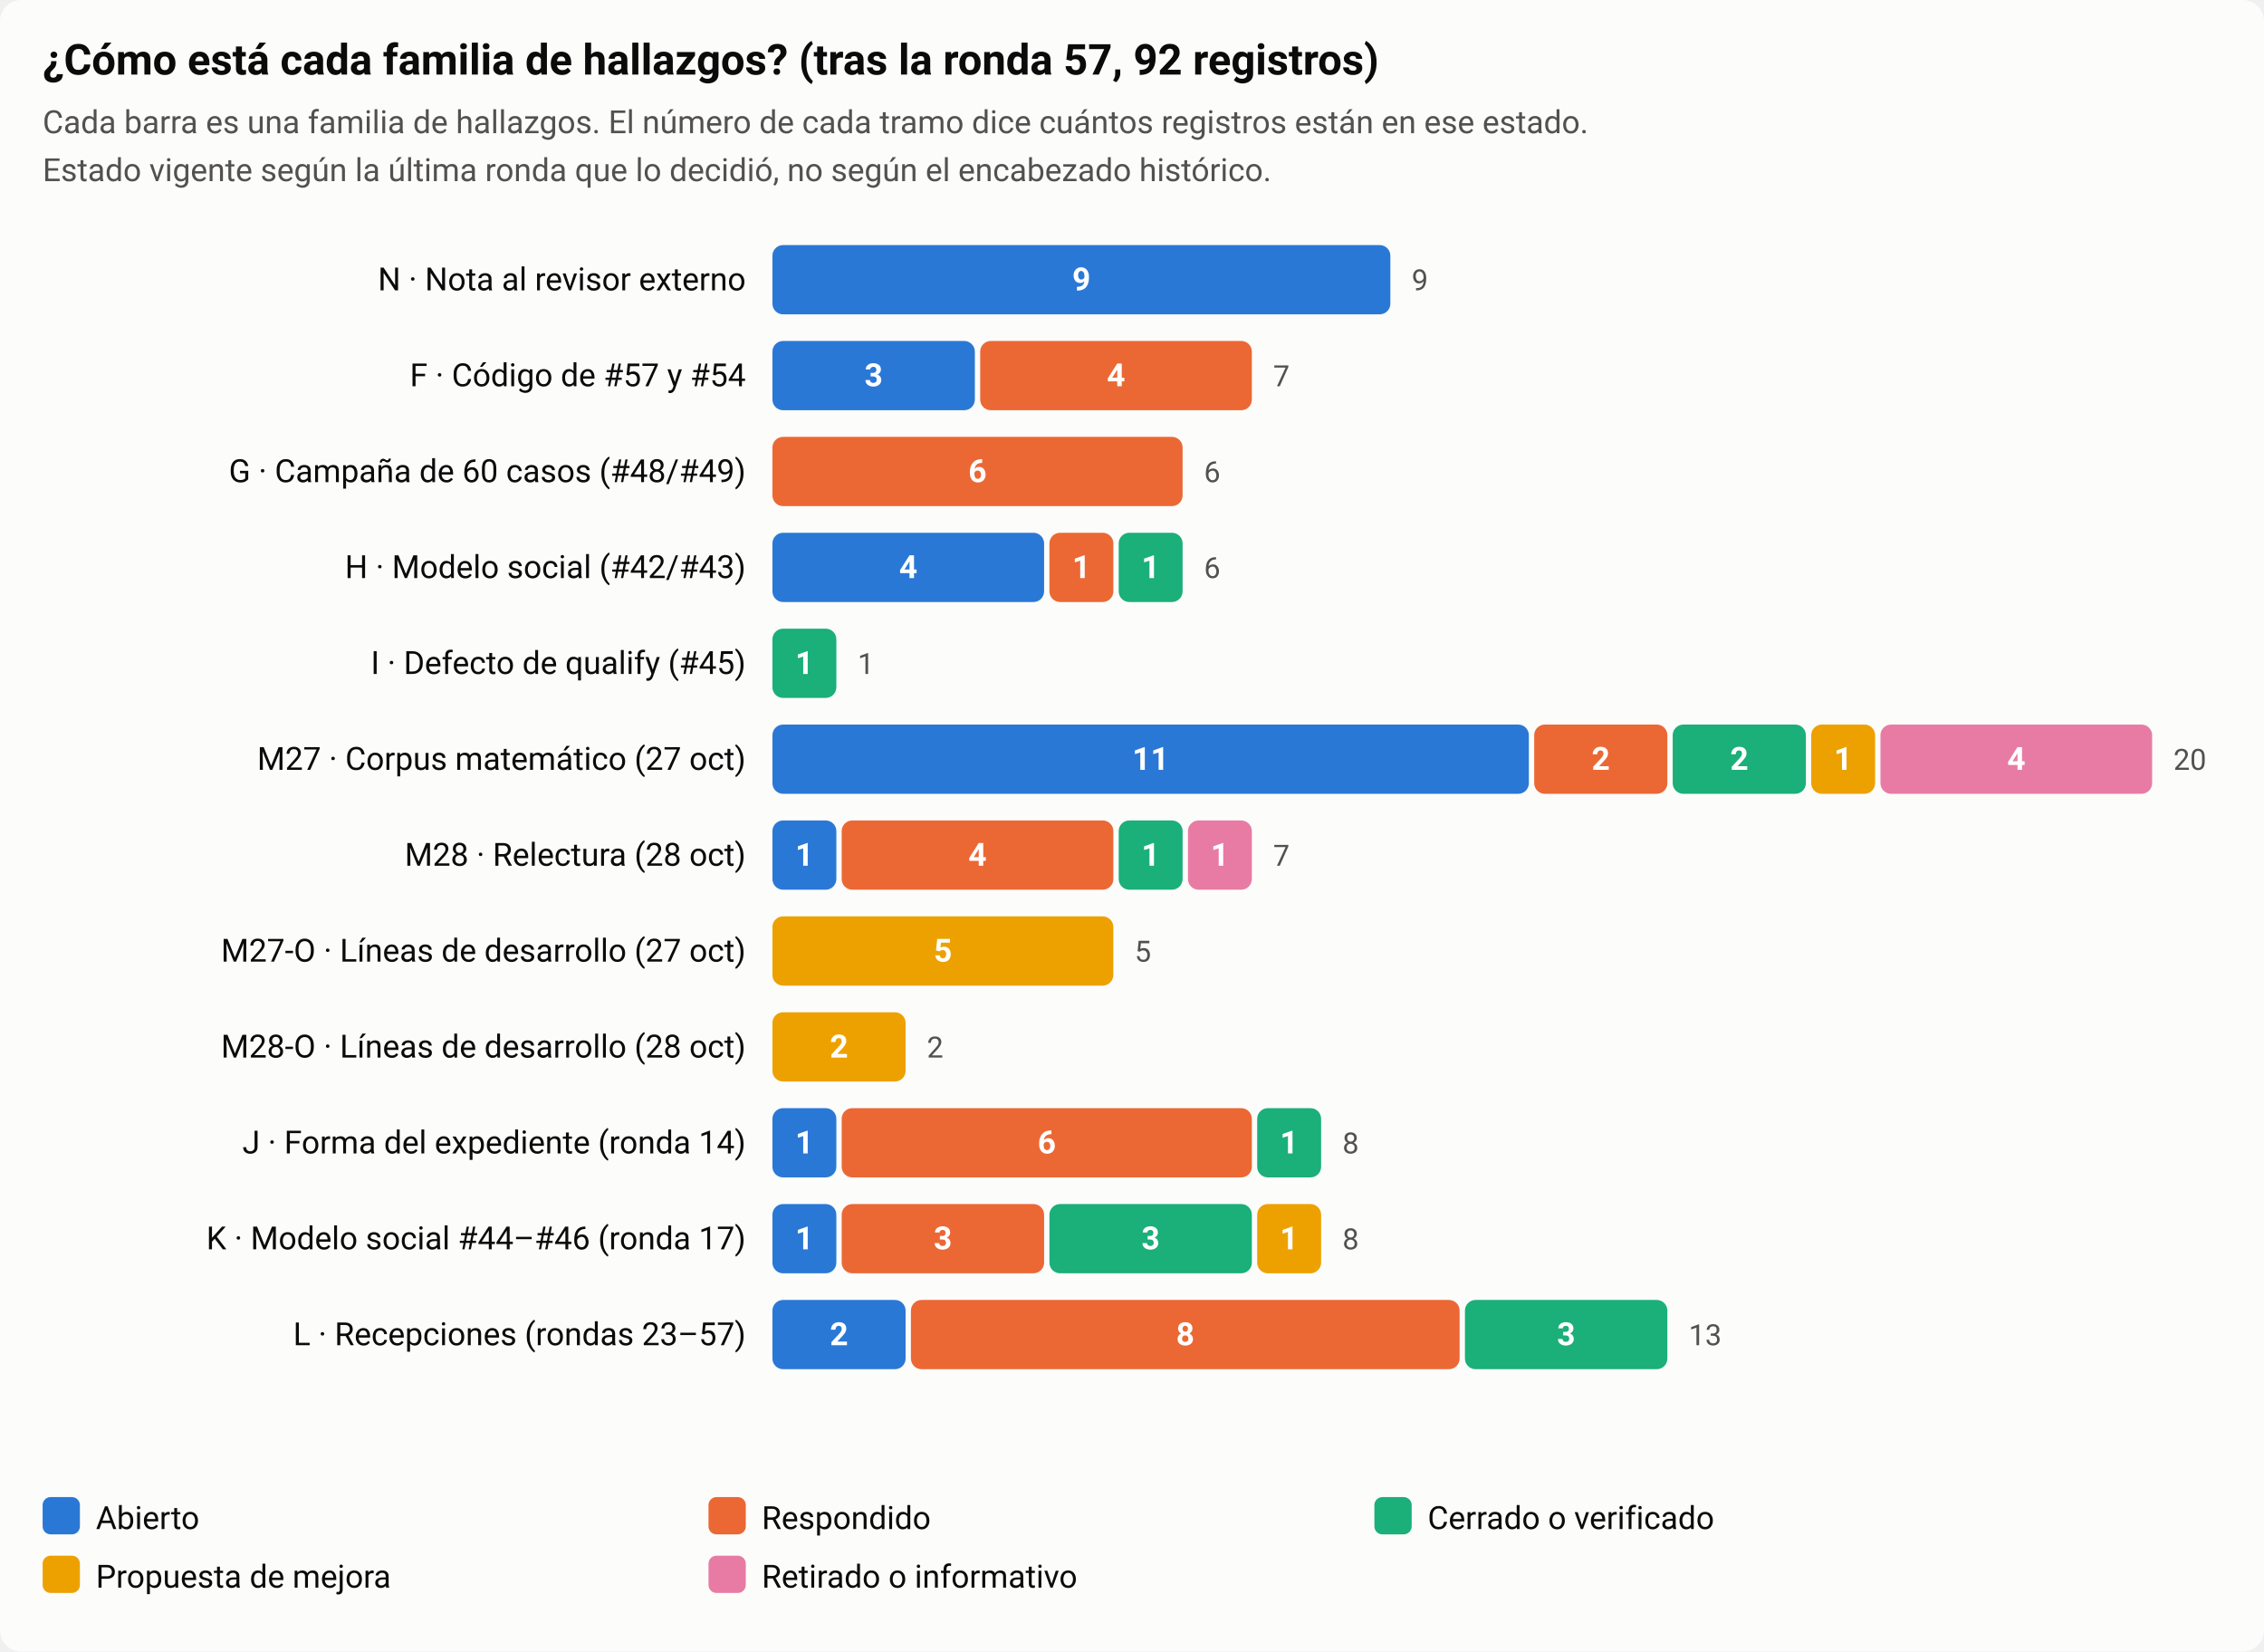
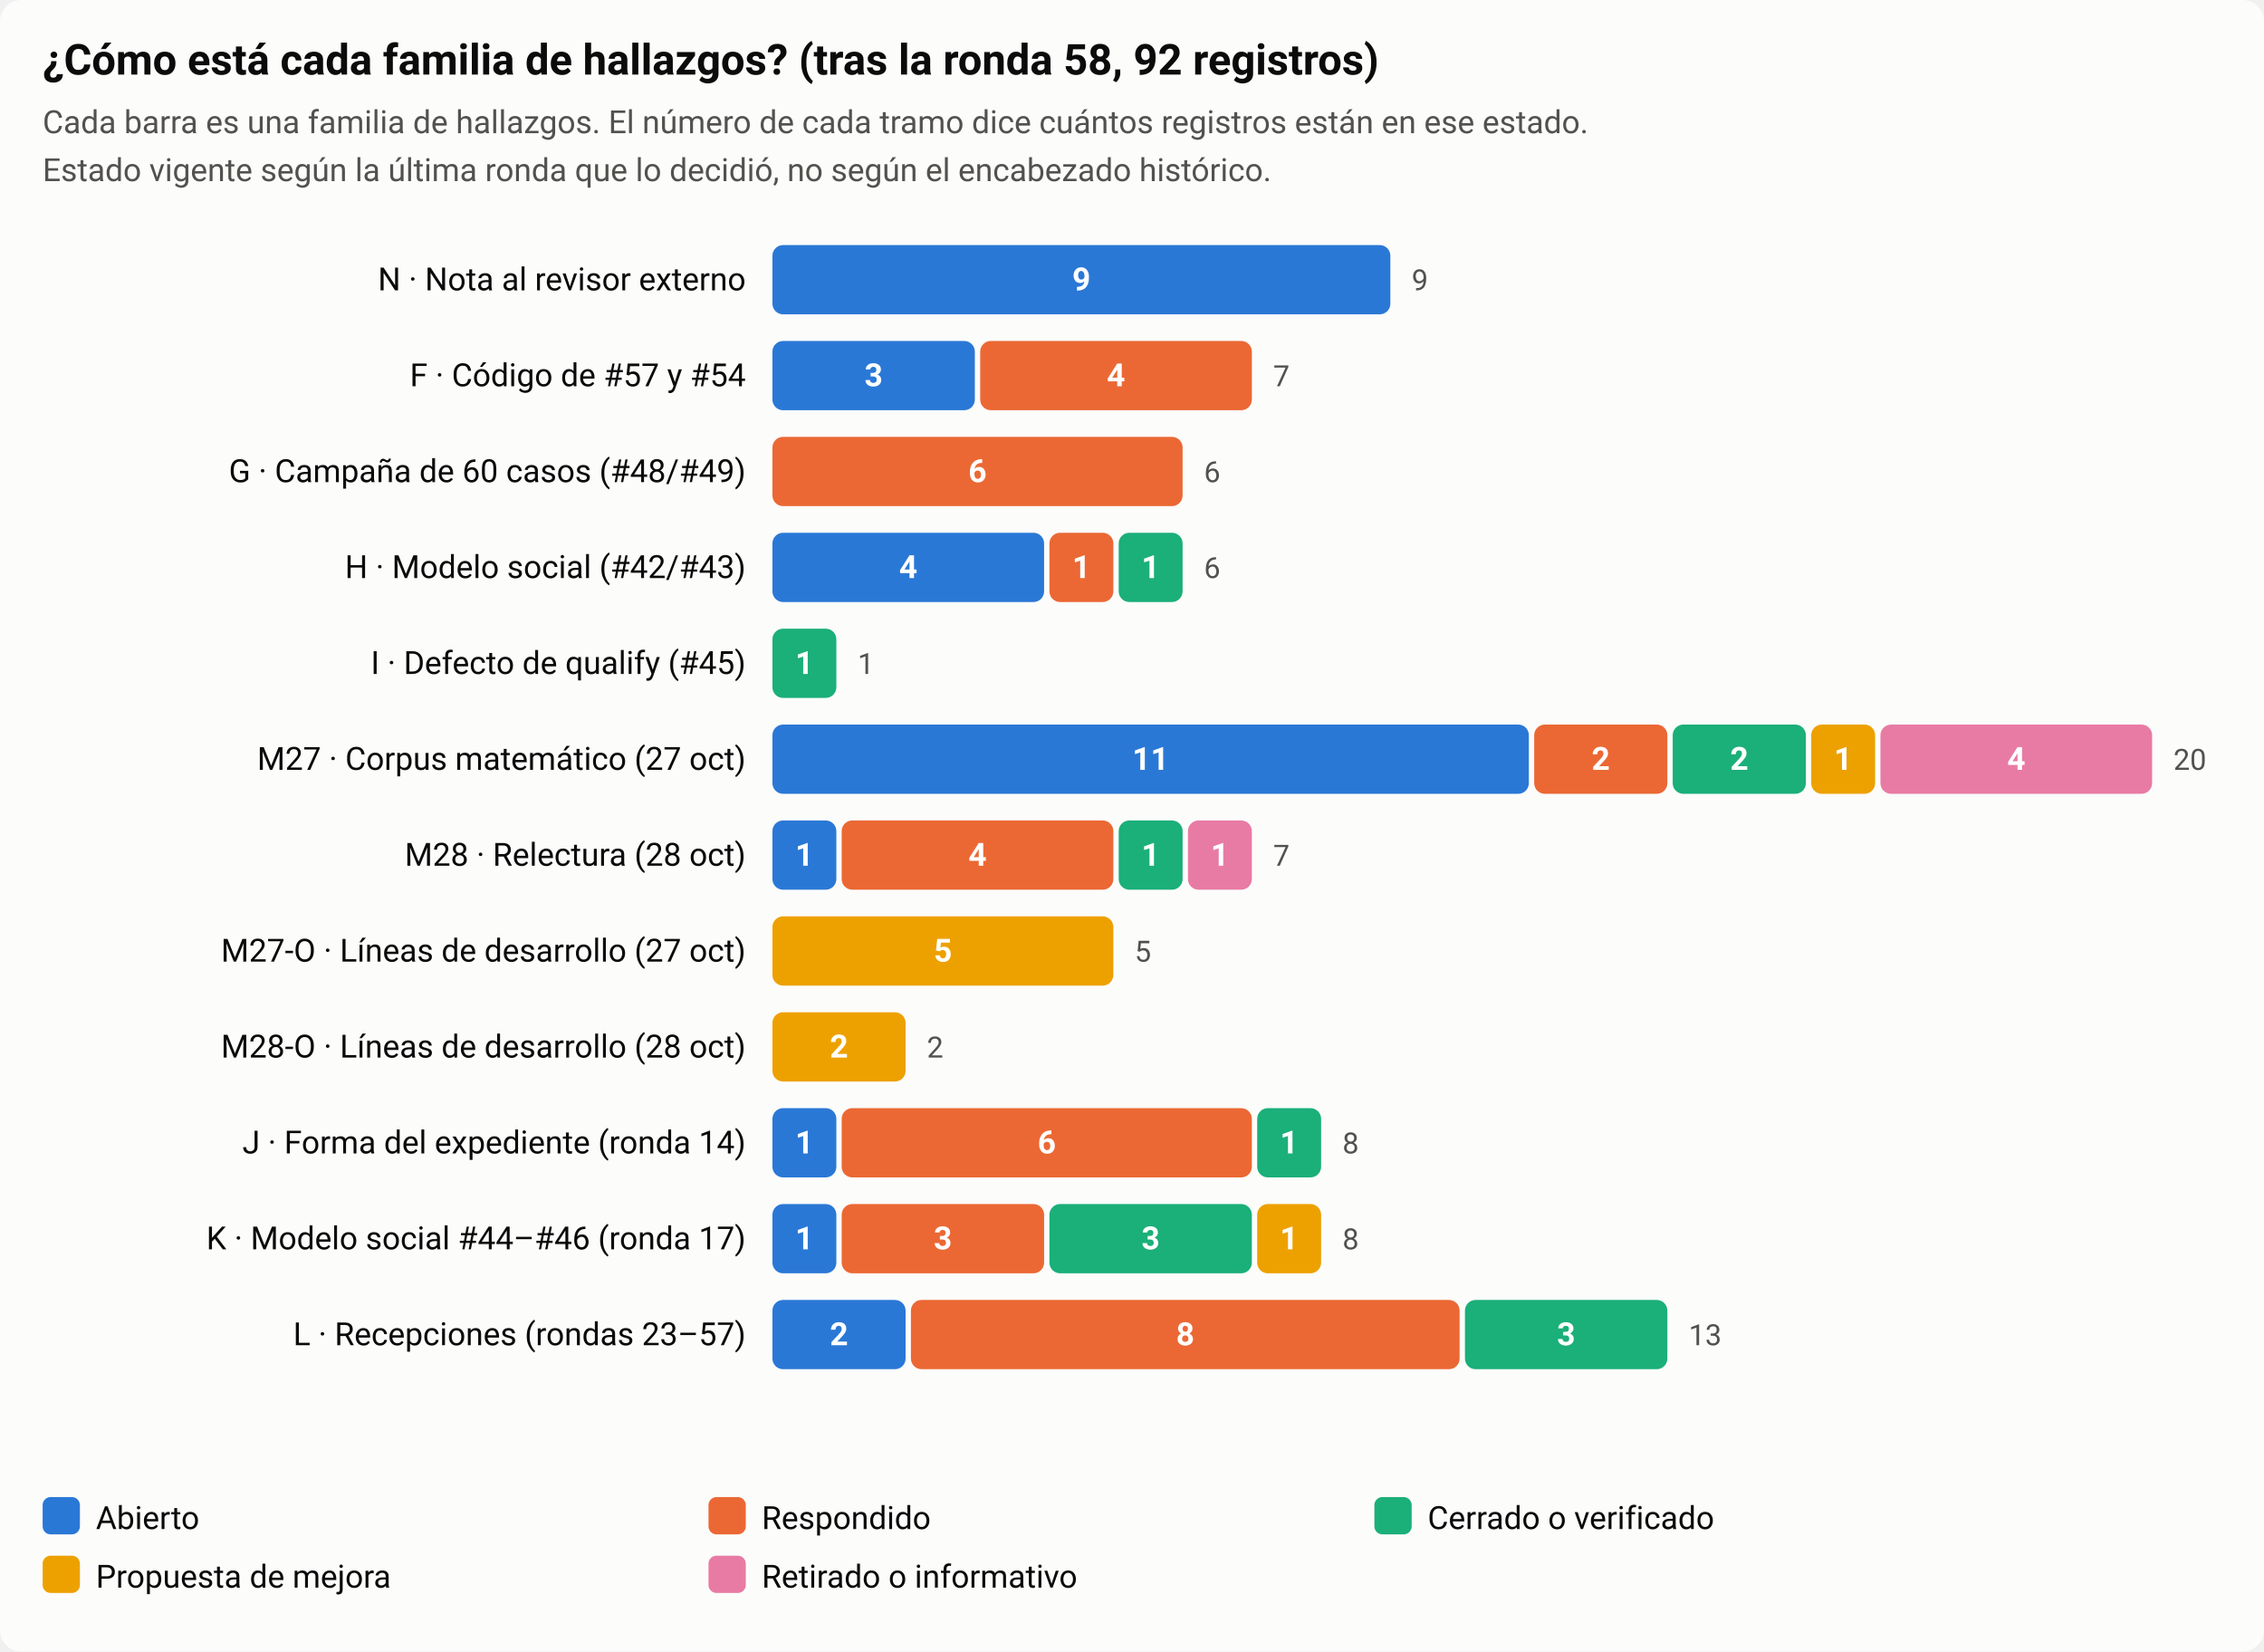
<svg xmlns="http://www.w3.org/2000/svg" viewBox="0 0 850 620" width="850" height="620" role="img" aria-label="Estado de los 79 registros de la auditoría por familia">
  <style>
  .ink{fill:#0b0b0b}.ink2{fill:#52514e}.bg{fill:#fcfcfb}.grid{stroke:#e4e3df}
  .s0{fill:#2a78d6}.s1{fill:#eb6834}.s2{fill:#1baf7a}.s3{fill:#eda100}.s4{fill:#e87ba4}
  .a0{fill:#2a78d6}.a1{fill:#eb6834}.a0s{stroke:#2a78d6}.a1s{stroke:#eb6834}
  text{font-family:system-ui,-apple-system,Segoe UI,Roboto,sans-serif}
  @media (prefers-color-scheme: dark){
    .ink{fill:#f0efec}.ink2{fill:#c3c2b7}.bg{fill:#1a1a19}.grid{stroke:#383835}
    .s0{fill:#3987e5}.s1{fill:#d95926}.s2{fill:#199e70}.s3{fill:#c98500}.s4{fill:#d55181}
    .a0{fill:#3987e5}.a1{fill:#d95926}.a0s{stroke:#3987e5}.a1s{stroke:#d95926}
  }
</style>
  <rect class="bg" width="850" height="620" rx="8" />
-   <text class="ink" x="16" y="28" font-size="16" font-weight="600">¿Cómo está cada familia de hallazgos? (tras la ronda 57, 92 registros)</text>
+   <text class="ink" x="16" y="28" font-size="16" font-weight="600">¿Cómo está cada familia de hallazgos? (tras la ronda 58, 92 registros)</text>
  <text class="ink2" x="16" y="50" font-size="12">Cada barra es una familia de hallazgos. El número de cada tramo dice cuántos registros están en ese estado.</text>
  <text class="ink2" x="16" y="68" font-size="12">Estado vigente según la última ronda que lo decidió, no según el encabezado histórico.</text>
  <text class="ink" x="280" y="109" font-size="12" text-anchor="end">N · Nota al revisor externo</text>
  <rect class="s0" x="290" y="92" width="232" height="26" rx="4" />
  <text x="406.0" y="109" font-size="12" font-weight="600" text-anchor="middle" fill="#fff">9</text>
  <text class="ink2" x="530" y="109" font-size="11">9</text>
  <text class="ink" x="280" y="145" font-size="12" text-anchor="end">F · Código de #57 y #54</text>
  <rect class="s0" x="290" y="128" width="76" height="26" rx="4" />
  <text x="328.0" y="145" font-size="12" font-weight="600" text-anchor="middle" fill="#fff">3</text>
  <rect class="s1" x="368" y="128" width="102" height="26" rx="4" />
  <text x="419.0" y="145" font-size="12" font-weight="600" text-anchor="middle" fill="#fff">4</text>
  <text class="ink2" x="478" y="145" font-size="11">7</text>
  <text class="ink" x="280" y="181" font-size="12" text-anchor="end">G · Campaña de 60 casos (#48/#49)</text>
  <rect class="s1" x="290" y="164" width="154" height="26" rx="4" />
  <text x="367.0" y="181" font-size="12" font-weight="600" text-anchor="middle" fill="#fff">6</text>
  <text class="ink2" x="452" y="181" font-size="11">6</text>
  <text class="ink" x="280" y="217" font-size="12" text-anchor="end">H · Modelo social (#42/#43)</text>
  <rect class="s0" x="290" y="200" width="102" height="26" rx="4" />
  <text x="341.0" y="217" font-size="12" font-weight="600" text-anchor="middle" fill="#fff">4</text>
  <rect class="s1" x="394" y="200" width="24" height="26" rx="4" />
  <text x="406.0" y="217" font-size="12" font-weight="600" text-anchor="middle" fill="#fff">1</text>
  <rect class="s2" x="420" y="200" width="24" height="26" rx="4" />
  <text x="432.0" y="217" font-size="12" font-weight="600" text-anchor="middle" fill="#fff">1</text>
  <text class="ink2" x="452" y="217" font-size="11">6</text>
  <text class="ink" x="280" y="253" font-size="12" text-anchor="end">I · Defecto de qualify (#45)</text>
  <rect class="s2" x="290" y="236" width="24" height="26" rx="4" />
  <text x="302.0" y="253" font-size="12" font-weight="600" text-anchor="middle" fill="#fff">1</text>
  <text class="ink2" x="322" y="253" font-size="11">1</text>
  <text class="ink" x="280" y="289" font-size="12" text-anchor="end">M27 · Corpus matemático (27 oct)</text>
  <rect class="s0" x="290" y="272" width="284" height="26" rx="4" />
  <text x="432.0" y="289" font-size="12" font-weight="600" text-anchor="middle" fill="#fff">11</text>
  <rect class="s1" x="576" y="272" width="50" height="26" rx="4" />
  <text x="601.0" y="289" font-size="12" font-weight="600" text-anchor="middle" fill="#fff">2</text>
  <rect class="s2" x="628" y="272" width="50" height="26" rx="4" />
  <text x="653.0" y="289" font-size="12" font-weight="600" text-anchor="middle" fill="#fff">2</text>
  <rect class="s3" x="680" y="272" width="24" height="26" rx="4" />
  <text x="692.0" y="289" font-size="12" font-weight="600" text-anchor="middle" fill="#fff">1</text>
  <rect class="s4" x="706" y="272" width="102" height="26" rx="4" />
  <text x="757.0" y="289" font-size="12" font-weight="600" text-anchor="middle" fill="#fff">4</text>
  <text class="ink2" x="816" y="289" font-size="11">20</text>
  <text class="ink" x="280" y="325" font-size="12" text-anchor="end">M28 · Relectura (28 oct)</text>
  <rect class="s0" x="290" y="308" width="24" height="26" rx="4" />
  <text x="302.0" y="325" font-size="12" font-weight="600" text-anchor="middle" fill="#fff">1</text>
  <rect class="s1" x="316" y="308" width="102" height="26" rx="4" />
  <text x="367.0" y="325" font-size="12" font-weight="600" text-anchor="middle" fill="#fff">4</text>
  <rect class="s2" x="420" y="308" width="24" height="26" rx="4" />
  <text x="432.0" y="325" font-size="12" font-weight="600" text-anchor="middle" fill="#fff">1</text>
  <rect class="s4" x="446" y="308" width="24" height="26" rx="4" />
  <text x="458.0" y="325" font-size="12" font-weight="600" text-anchor="middle" fill="#fff">1</text>
  <text class="ink2" x="478" y="325" font-size="11">7</text>
  <text class="ink" x="280" y="361" font-size="12" text-anchor="end">M27-O · Líneas de desarrollo (27 oct)</text>
  <rect class="s3" x="290" y="344" width="128" height="26" rx="4" />
  <text x="354.0" y="361" font-size="12" font-weight="600" text-anchor="middle" fill="#fff">5</text>
  <text class="ink2" x="426" y="361" font-size="11">5</text>
  <text class="ink" x="280" y="397" font-size="12" text-anchor="end">M28-O · Líneas de desarrollo (28 oct)</text>
  <rect class="s3" x="290" y="380" width="50" height="26" rx="4" />
  <text x="315.0" y="397" font-size="12" font-weight="600" text-anchor="middle" fill="#fff">2</text>
  <text class="ink2" x="348" y="397" font-size="11">2</text>
  <text class="ink" x="280" y="433" font-size="12" text-anchor="end">J · Forma del expediente (ronda 14)</text>
  <rect class="s0" x="290" y="416" width="24" height="26" rx="4" />
  <text x="302.0" y="433" font-size="12" font-weight="600" text-anchor="middle" fill="#fff">1</text>
  <rect class="s1" x="316" y="416" width="154" height="26" rx="4" />
  <text x="393.0" y="433" font-size="12" font-weight="600" text-anchor="middle" fill="#fff">6</text>
  <rect class="s2" x="472" y="416" width="24" height="26" rx="4" />
  <text x="484.0" y="433" font-size="12" font-weight="600" text-anchor="middle" fill="#fff">1</text>
  <text class="ink2" x="504" y="433" font-size="11">8</text>
  <text class="ink" x="280" y="469" font-size="12" text-anchor="end">K · Modelo social #44–#46 (ronda 17)</text>
  <rect class="s0" x="290" y="452" width="24" height="26" rx="4" />
  <text x="302.0" y="469" font-size="12" font-weight="600" text-anchor="middle" fill="#fff">1</text>
  <rect class="s1" x="316" y="452" width="76" height="26" rx="4" />
  <text x="354.0" y="469" font-size="12" font-weight="600" text-anchor="middle" fill="#fff">3</text>
  <rect class="s2" x="394" y="452" width="76" height="26" rx="4" />
  <text x="432.0" y="469" font-size="12" font-weight="600" text-anchor="middle" fill="#fff">3</text>
  <rect class="s3" x="472" y="452" width="24" height="26" rx="4" />
  <text x="484.0" y="469" font-size="12" font-weight="600" text-anchor="middle" fill="#fff">1</text>
  <text class="ink2" x="504" y="469" font-size="11">8</text>
  <text class="ink" x="280" y="505" font-size="12" text-anchor="end">L · Recepciones (rondas 23–57)</text>
  <rect class="s0" x="290" y="488" width="50" height="26" rx="4" />
  <text x="315.0" y="505" font-size="12" font-weight="600" text-anchor="middle" fill="#fff">2</text>
  <rect class="s1" x="342" y="488" width="206" height="26" rx="4" />
  <text x="445.0" y="505" font-size="12" font-weight="600" text-anchor="middle" fill="#fff">8</text>
  <rect class="s2" x="550" y="488" width="76" height="26" rx="4" />
  <text x="588.0" y="505" font-size="12" font-weight="600" text-anchor="middle" fill="#fff">3</text>
  <text class="ink2" x="634" y="505" font-size="11">13</text>
  <rect class="s0" x="16" y="562" width="14" height="14" rx="3" />
  <text class="ink" x="36" y="574" font-size="12">Abierto</text>
  <rect class="s1" x="266" y="562" width="14" height="14" rx="3" />
  <text class="ink" x="286" y="574" font-size="12">Respondido</text>
  <rect class="s2" x="516" y="562" width="14" height="14" rx="3" />
  <text class="ink" x="536" y="574" font-size="12">Cerrado o verificado</text>
  <rect class="s3" x="16" y="584" width="14" height="14" rx="3" />
  <text class="ink" x="36" y="596" font-size="12">Propuesta de mejora</text>
  <rect class="s4" x="266" y="584" width="14" height="14" rx="3" />
  <text class="ink" x="286" y="596" font-size="12">Retirado o informativo</text>
</svg>
